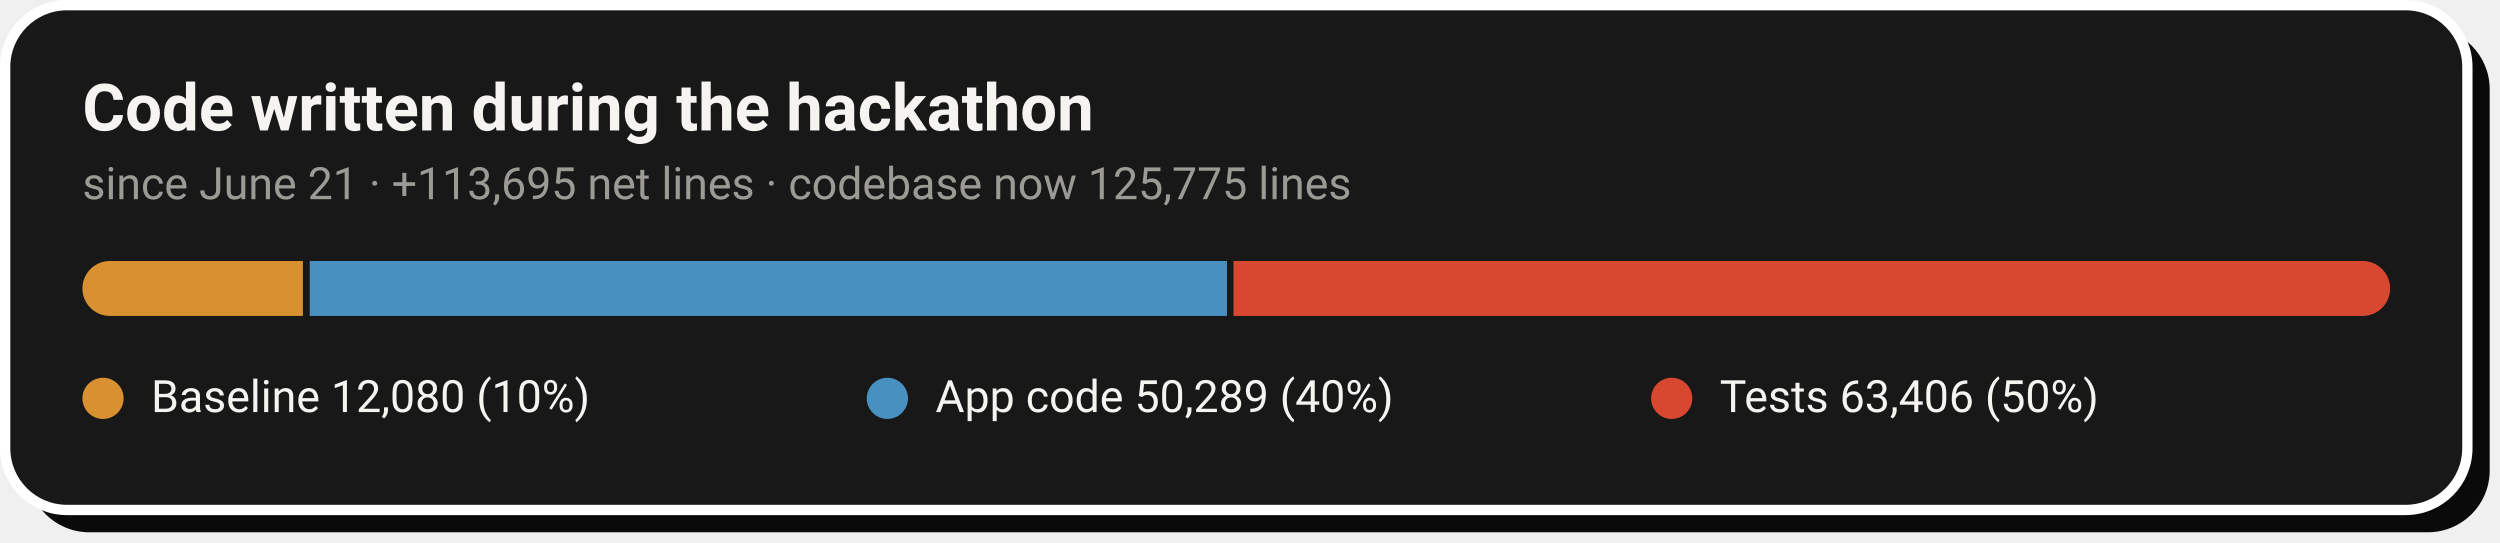
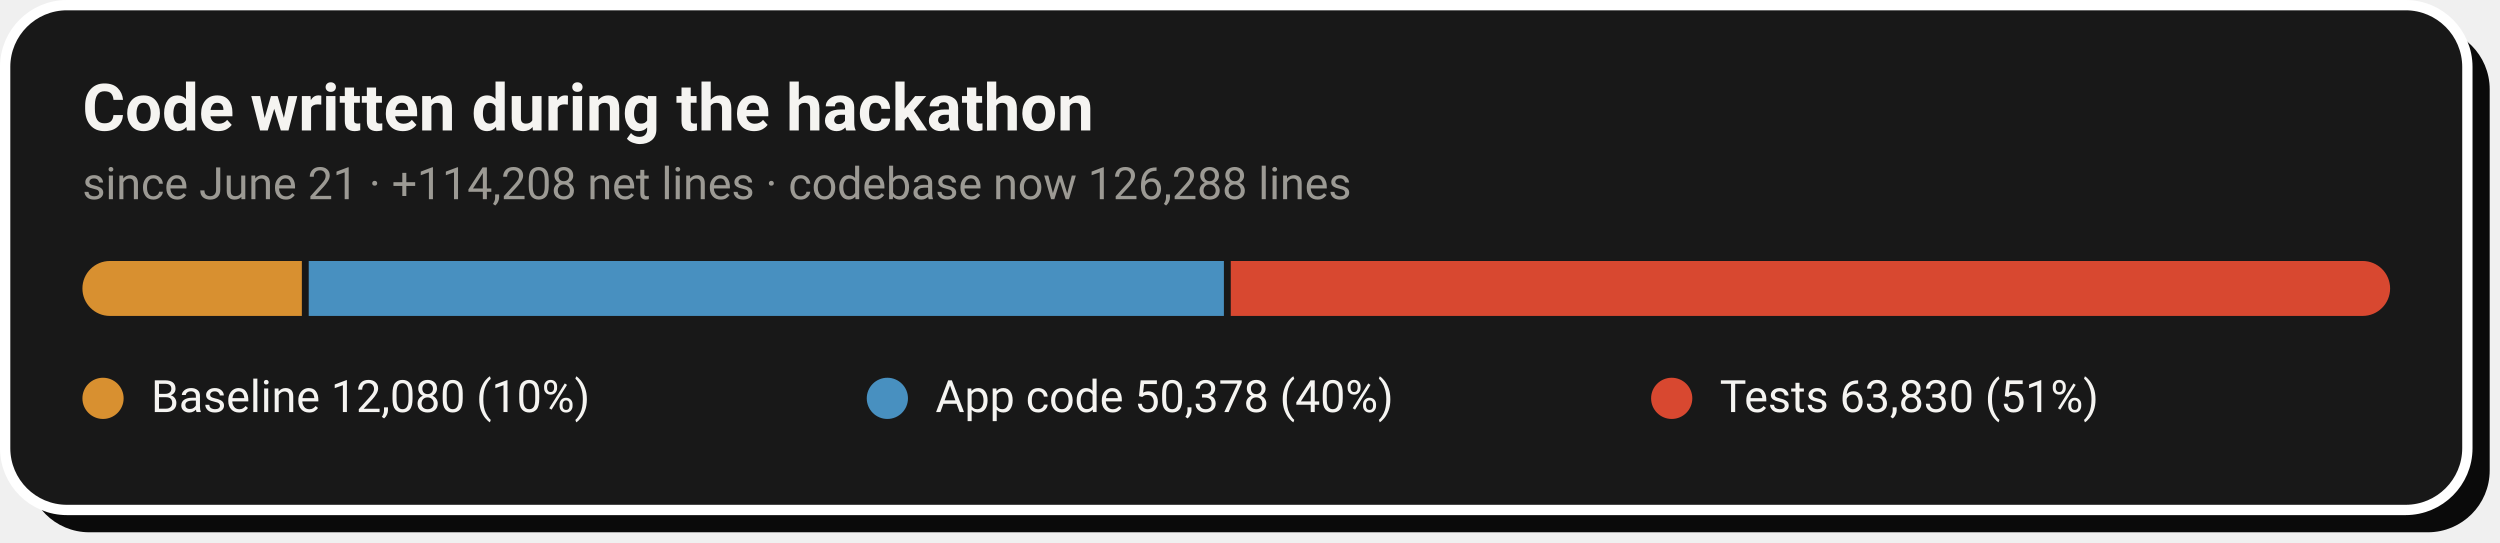
- <svg xmlns="http://www.w3.org/2000/svg" width="728" height="158" viewBox="0 0 728 158" role="img" aria-label="Code growth: 12,080 baseline lines, 50,289 application lines and 63,406 test lines added during the hackathon">
+ <svg xmlns="http://www.w3.org/2000/svg" width="728" height="158" viewBox="0 0 728 158" role="img" aria-label="Code growth: 12,080 baseline lines, 50,378 application lines and 63,830 test lines added during the hackathon">
  <rect x="8" y="8" width="717" height="147" rx="18" fill="#0A0A0A" />
  <rect x="1.5" y="1.5" width="717" height="147" rx="18" fill="#181818" stroke="#FFFFFF" stroke-width="3" />
  <text x="24" y="38" font-family="-apple-system,'Segoe UI',Roboto,Helvetica,Arial,sans-serif" font-size="19" font-weight="700" fill="#F5F4F1">Code written during the hackathon</text>
-   <text x="24" y="58" font-family="-apple-system,'Segoe UI',Roboto,Helvetica,Arial,sans-serif" font-size="13" fill="#9C9A94">since June 21 · +113,695 net lines · codebase now 125,775 lines</text>
+   <text x="24" y="58" font-family="-apple-system,'Segoe UI',Roboto,Helvetica,Arial,sans-serif" font-size="13" fill="#9C9A94">since June 21 · +114,208 net lines · codebase now 126,288 lines</text>
  <clipPath id="pill">
    <rect x="24" y="76" width="672" height="16" rx="8.0" />
  </clipPath>
  <g clip-path="url(#pill)">
-     <rect x="24.0" y="76" width="64.2" height="16" fill="#D89030" />
-     <rect x="90.2" y="76" width="267.1" height="16" fill="#4890C0" />
-     <rect x="359.2" y="76" width="336.8" height="16" fill="#D84830" />
+     <rect x="24.0" y="76" width="63.9" height="16" fill="#D89030" />
+     <rect x="89.9" y="76" width="266.5" height="16" fill="#4890C0" />
+     <rect x="358.4" y="76" width="337.6" height="16" fill="#D84830" />
  </g>
  <circle cx="30.0" cy="116" r="6" fill="#D89030" />
  <text x="44.0" y="120" font-family="-apple-system,'Segoe UI',Roboto,Helvetica,Arial,sans-serif" font-size="13" fill="#F5F4F1">Baseline  12,080 (10%)</text>
  <circle cx="258.4" cy="116" r="6" fill="#4890C0" />
-   <text x="272.4" y="120" font-family="-apple-system,'Segoe UI',Roboto,Helvetica,Arial,sans-serif" font-size="13" fill="#F5F4F1">App code  50,289 (40%)</text>
+   <text x="272.4" y="120" font-family="-apple-system,'Segoe UI',Roboto,Helvetica,Arial,sans-serif" font-size="13" fill="#F5F4F1">App code  50,378 (40%)</text>
  <circle cx="486.8" cy="116" r="6" fill="#D84830" />
-   <text x="500.8" y="120" font-family="-apple-system,'Segoe UI',Roboto,Helvetica,Arial,sans-serif" font-size="13" fill="#F5F4F1">Tests  63,406 (50%)</text>
+   <text x="500.8" y="120" font-family="-apple-system,'Segoe UI',Roboto,Helvetica,Arial,sans-serif" font-size="13" fill="#F5F4F1">Tests  63,830 (51%)</text>
</svg>
